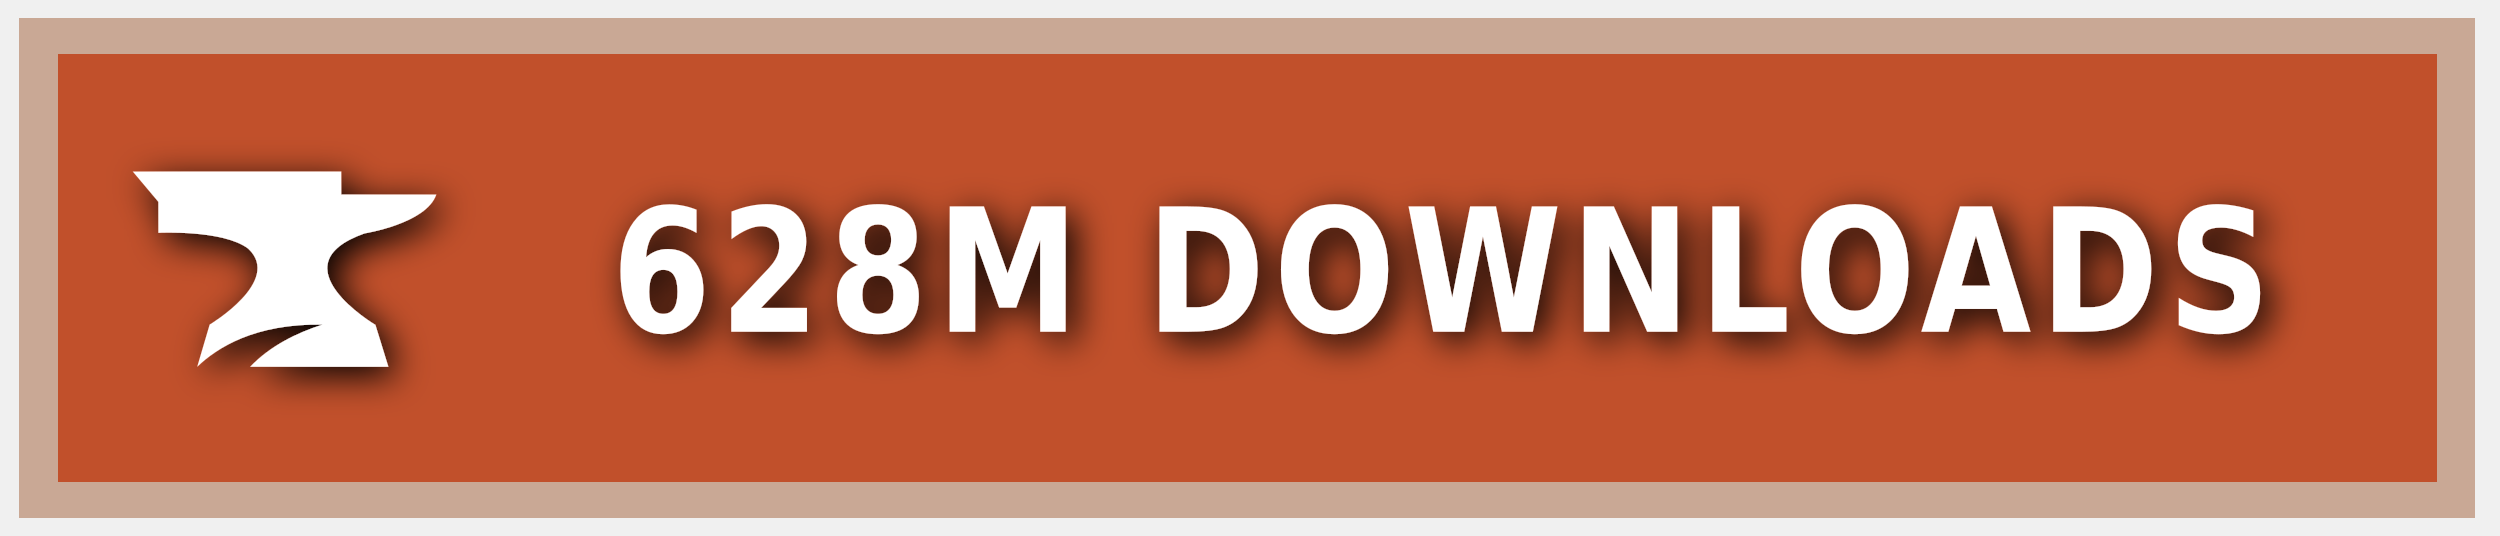
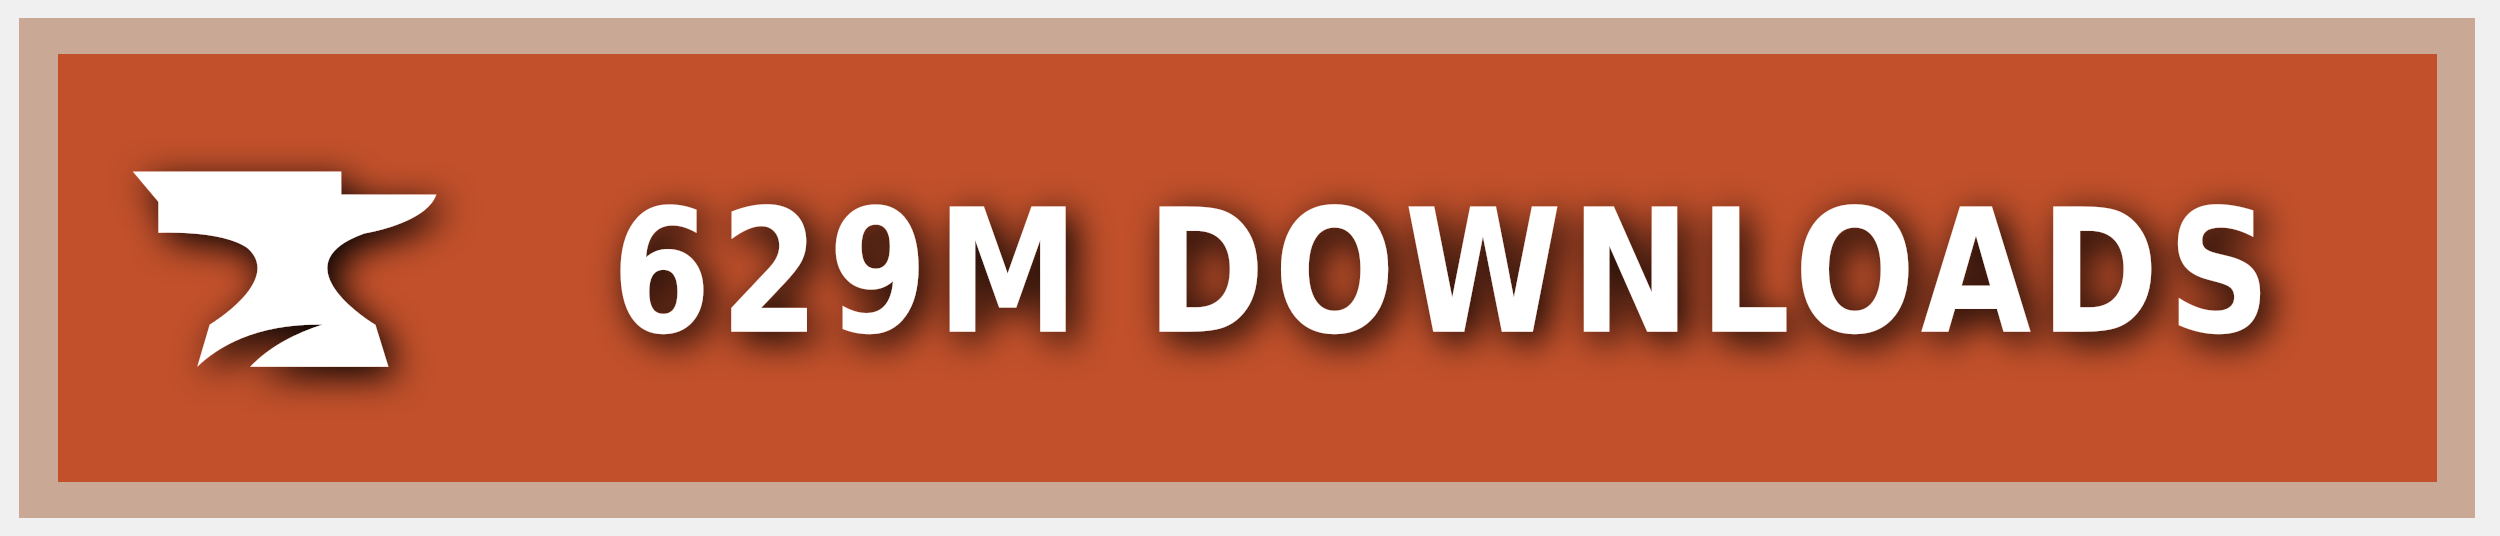
<svg xmlns="http://www.w3.org/2000/svg" xmlns:ns1="https://boxy-svg.com" width="140" height="30" role="img" aria-label="CURSEFORGE">
  <style> g:not(.noshadow) { filter: drop-shadow(0.5px 0.5px 1.0px black); } </style>
  <defs>
    <ns1:guide x="121.656" y="10.118" angle="90" />
    <ns1:guide x="127.198" y="17.628" angle="90" />
    <ns1:guide x="8.199" y="-3.08" angle="0" />
    <ns1:guide x="20.449" y="-4.101" angle="0" />
  </defs>
  <g class="noshadow" shape-rendering="crispEdges" style="" transform="matrix(1.074564, 0, 0, 1, 0, 0)">
    <rect x="1" y="1" width="128" height="28" style="fill: #F16436;" />
    <rect x="1" y="1" width="128" height="28" style="fill: rgba(0, 0, 0, 0.2);" />
    <rect x="2" y="2" width="126" height="26" style="fill: none; stroke-width:2px; stroke: rgba(211, 255, 255, 0.5);" />
  </g>
  <g style="" transform="matrix(1, 0, 0, 1, 1, 1)">
    <path class="st1" d="M 19.416 12.071 C 19.416 12.071 22.882 11.52 23.433 9.895 L 18.11 9.895 L 18.11 8.604 L 6.433 8.604 L 7.868 10.301 L 7.868 12.041 C 7.868 12.041 11.495 11.853 12.903 12.927 C 14.832 14.74 10.741 17.177 10.741 17.177 L 10.044 19.541 C 11.147 18.482 13.236 17.119 17.065 17.177 C 15.615 17.641 14.135 18.366 13.005 19.541 L 20.75 19.541 L 20.024 17.191 C 20.01 17.191 14.396 13.841 19.416 12.071 Z" style="fill: rgb(255, 255, 255);" />
  </g>
  <g fill="#fff" text-anchor="middle" font-family="Verdana,Geneva,DejaVu Sans,sans-serif" text-rendering="geometricPrecision" font-size="100" transform="matrix(1, 0, 0, 1, 13, 0)">
-     <text style="font-size: 80px; font-weight: 700; white-space: pre;" transform="matrix(0.1, 0, 0, 0.120296, 0, -3.678133)" x="677" y="185" letter-spacing="5">628M DOWNLOADS</text>
+     <text style="font-size: 80px; font-weight: 700; white-space: pre;" transform="matrix(0.1, 0, 0, 0.120296, 0, -3.678133)" x="677" y="185" letter-spacing="5">629M DOWNLOADS</text>
  </g>
</svg>
